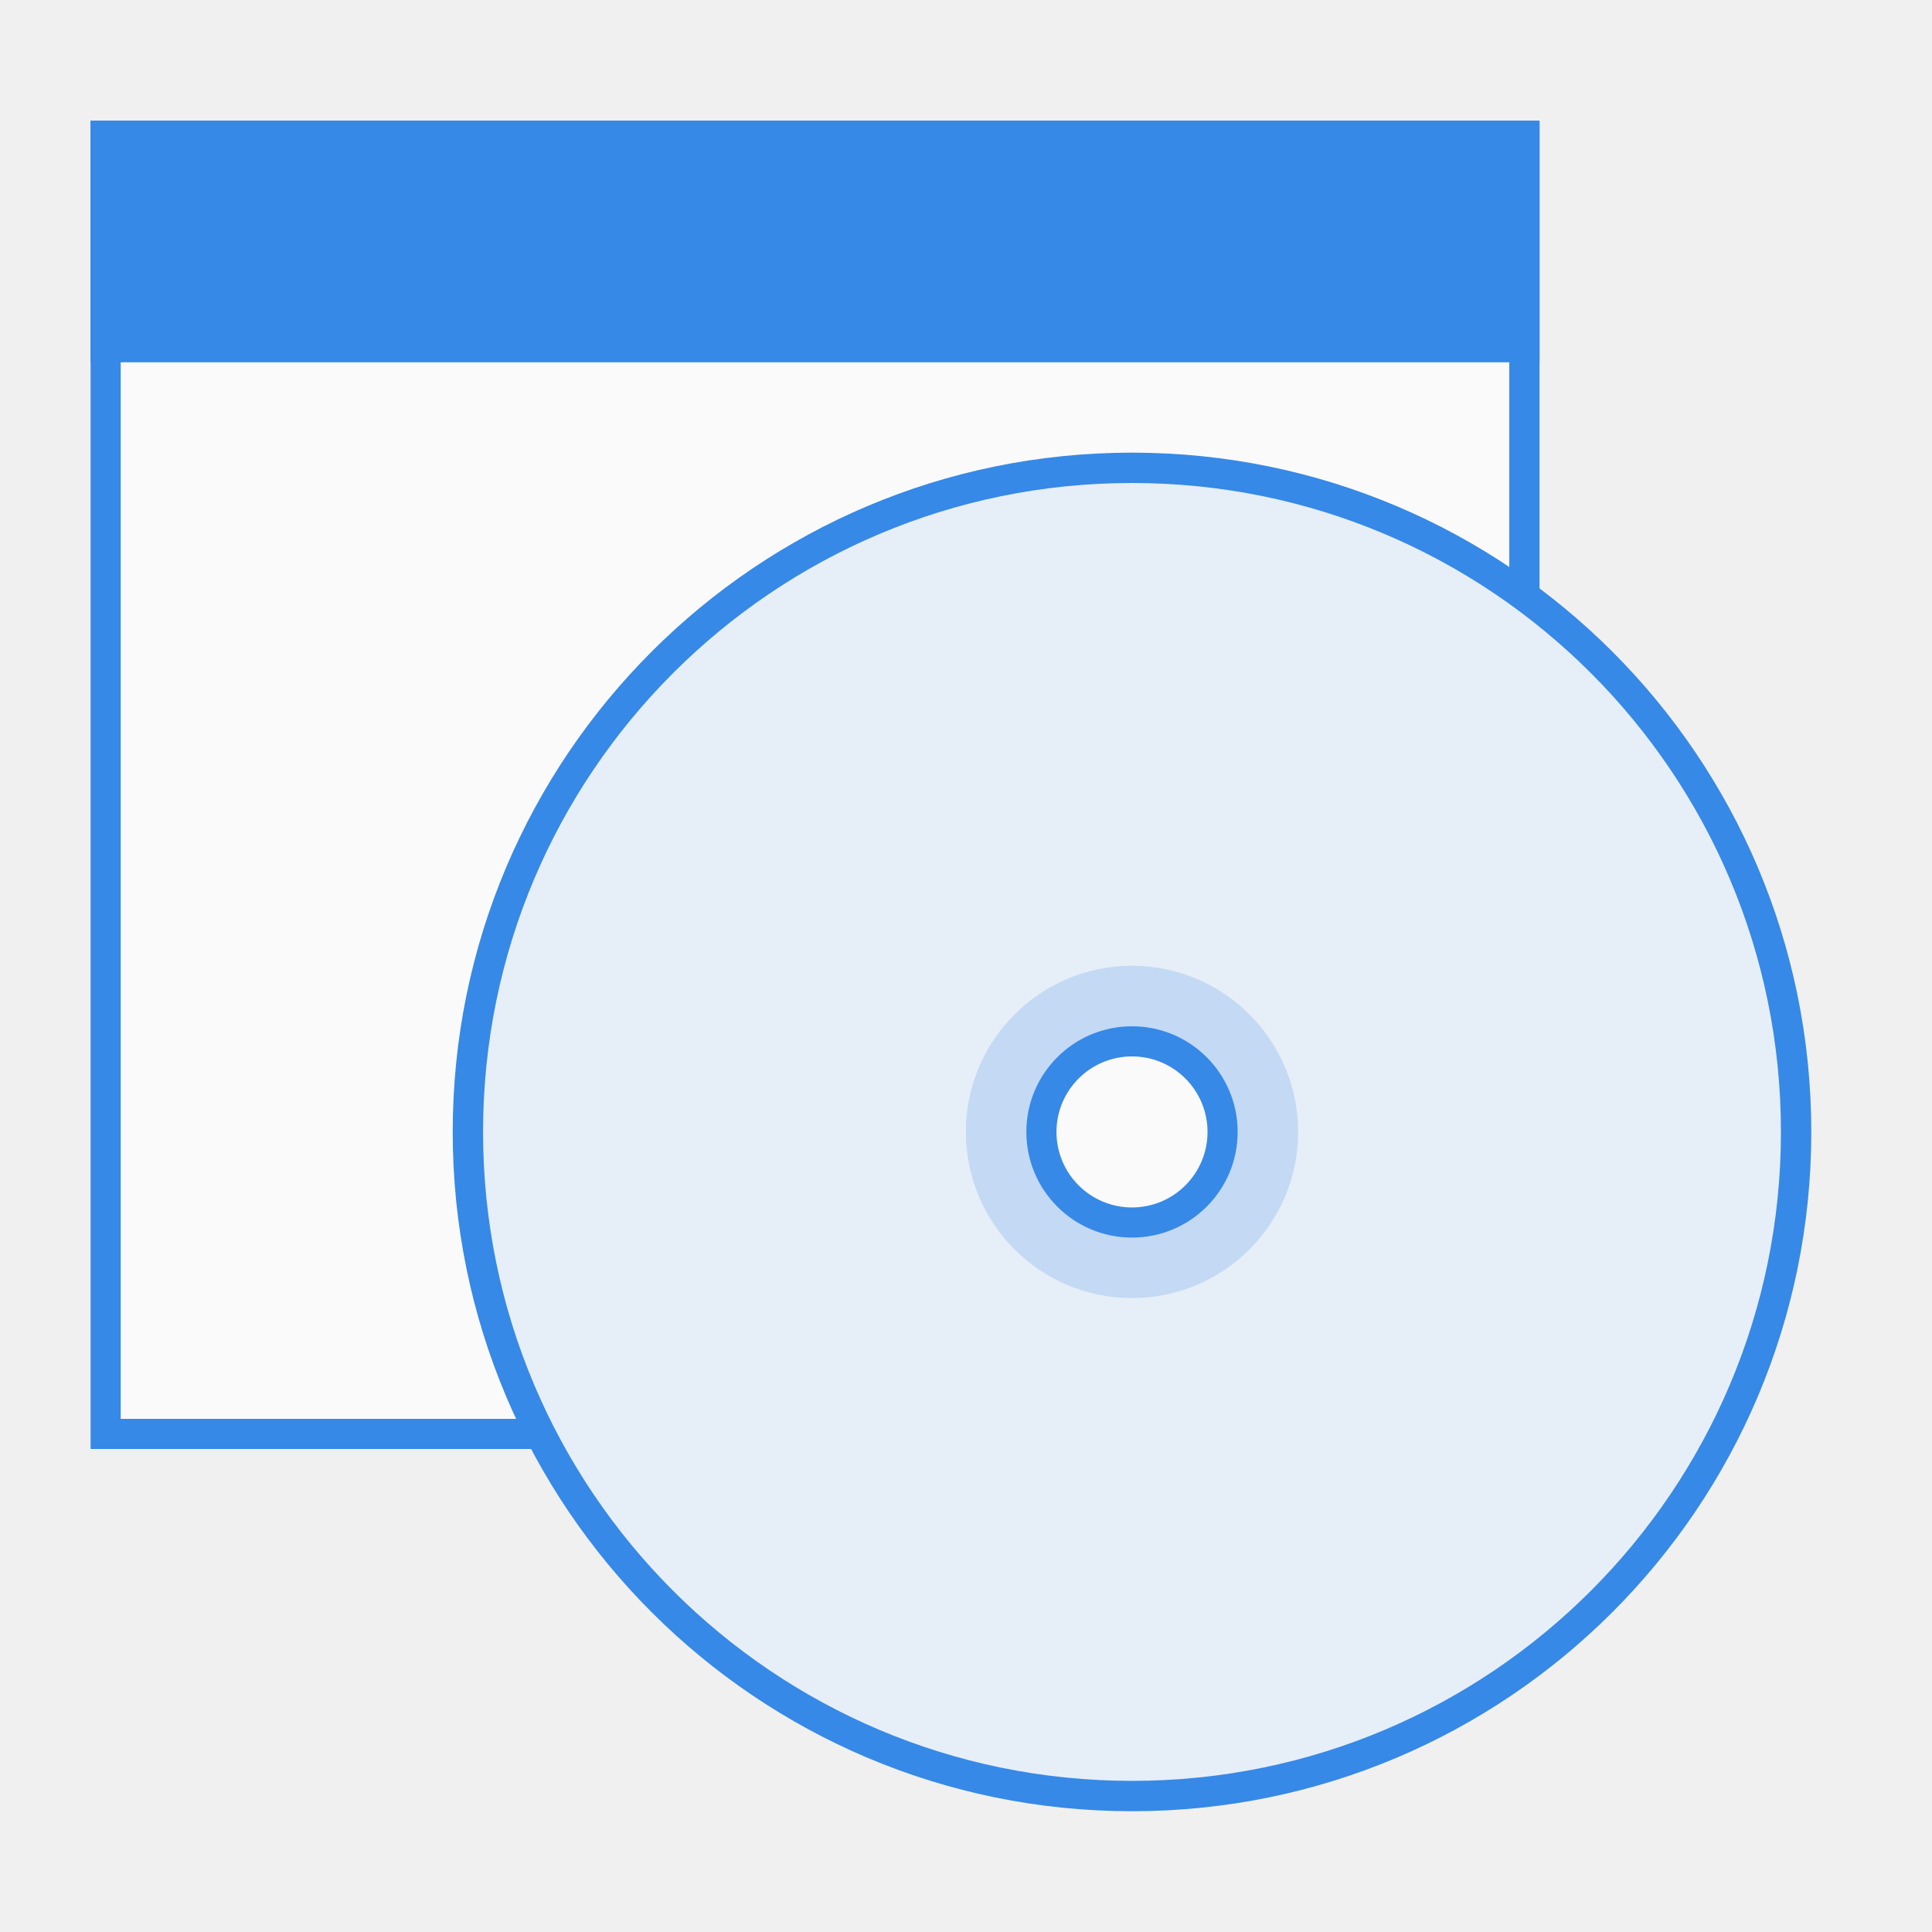
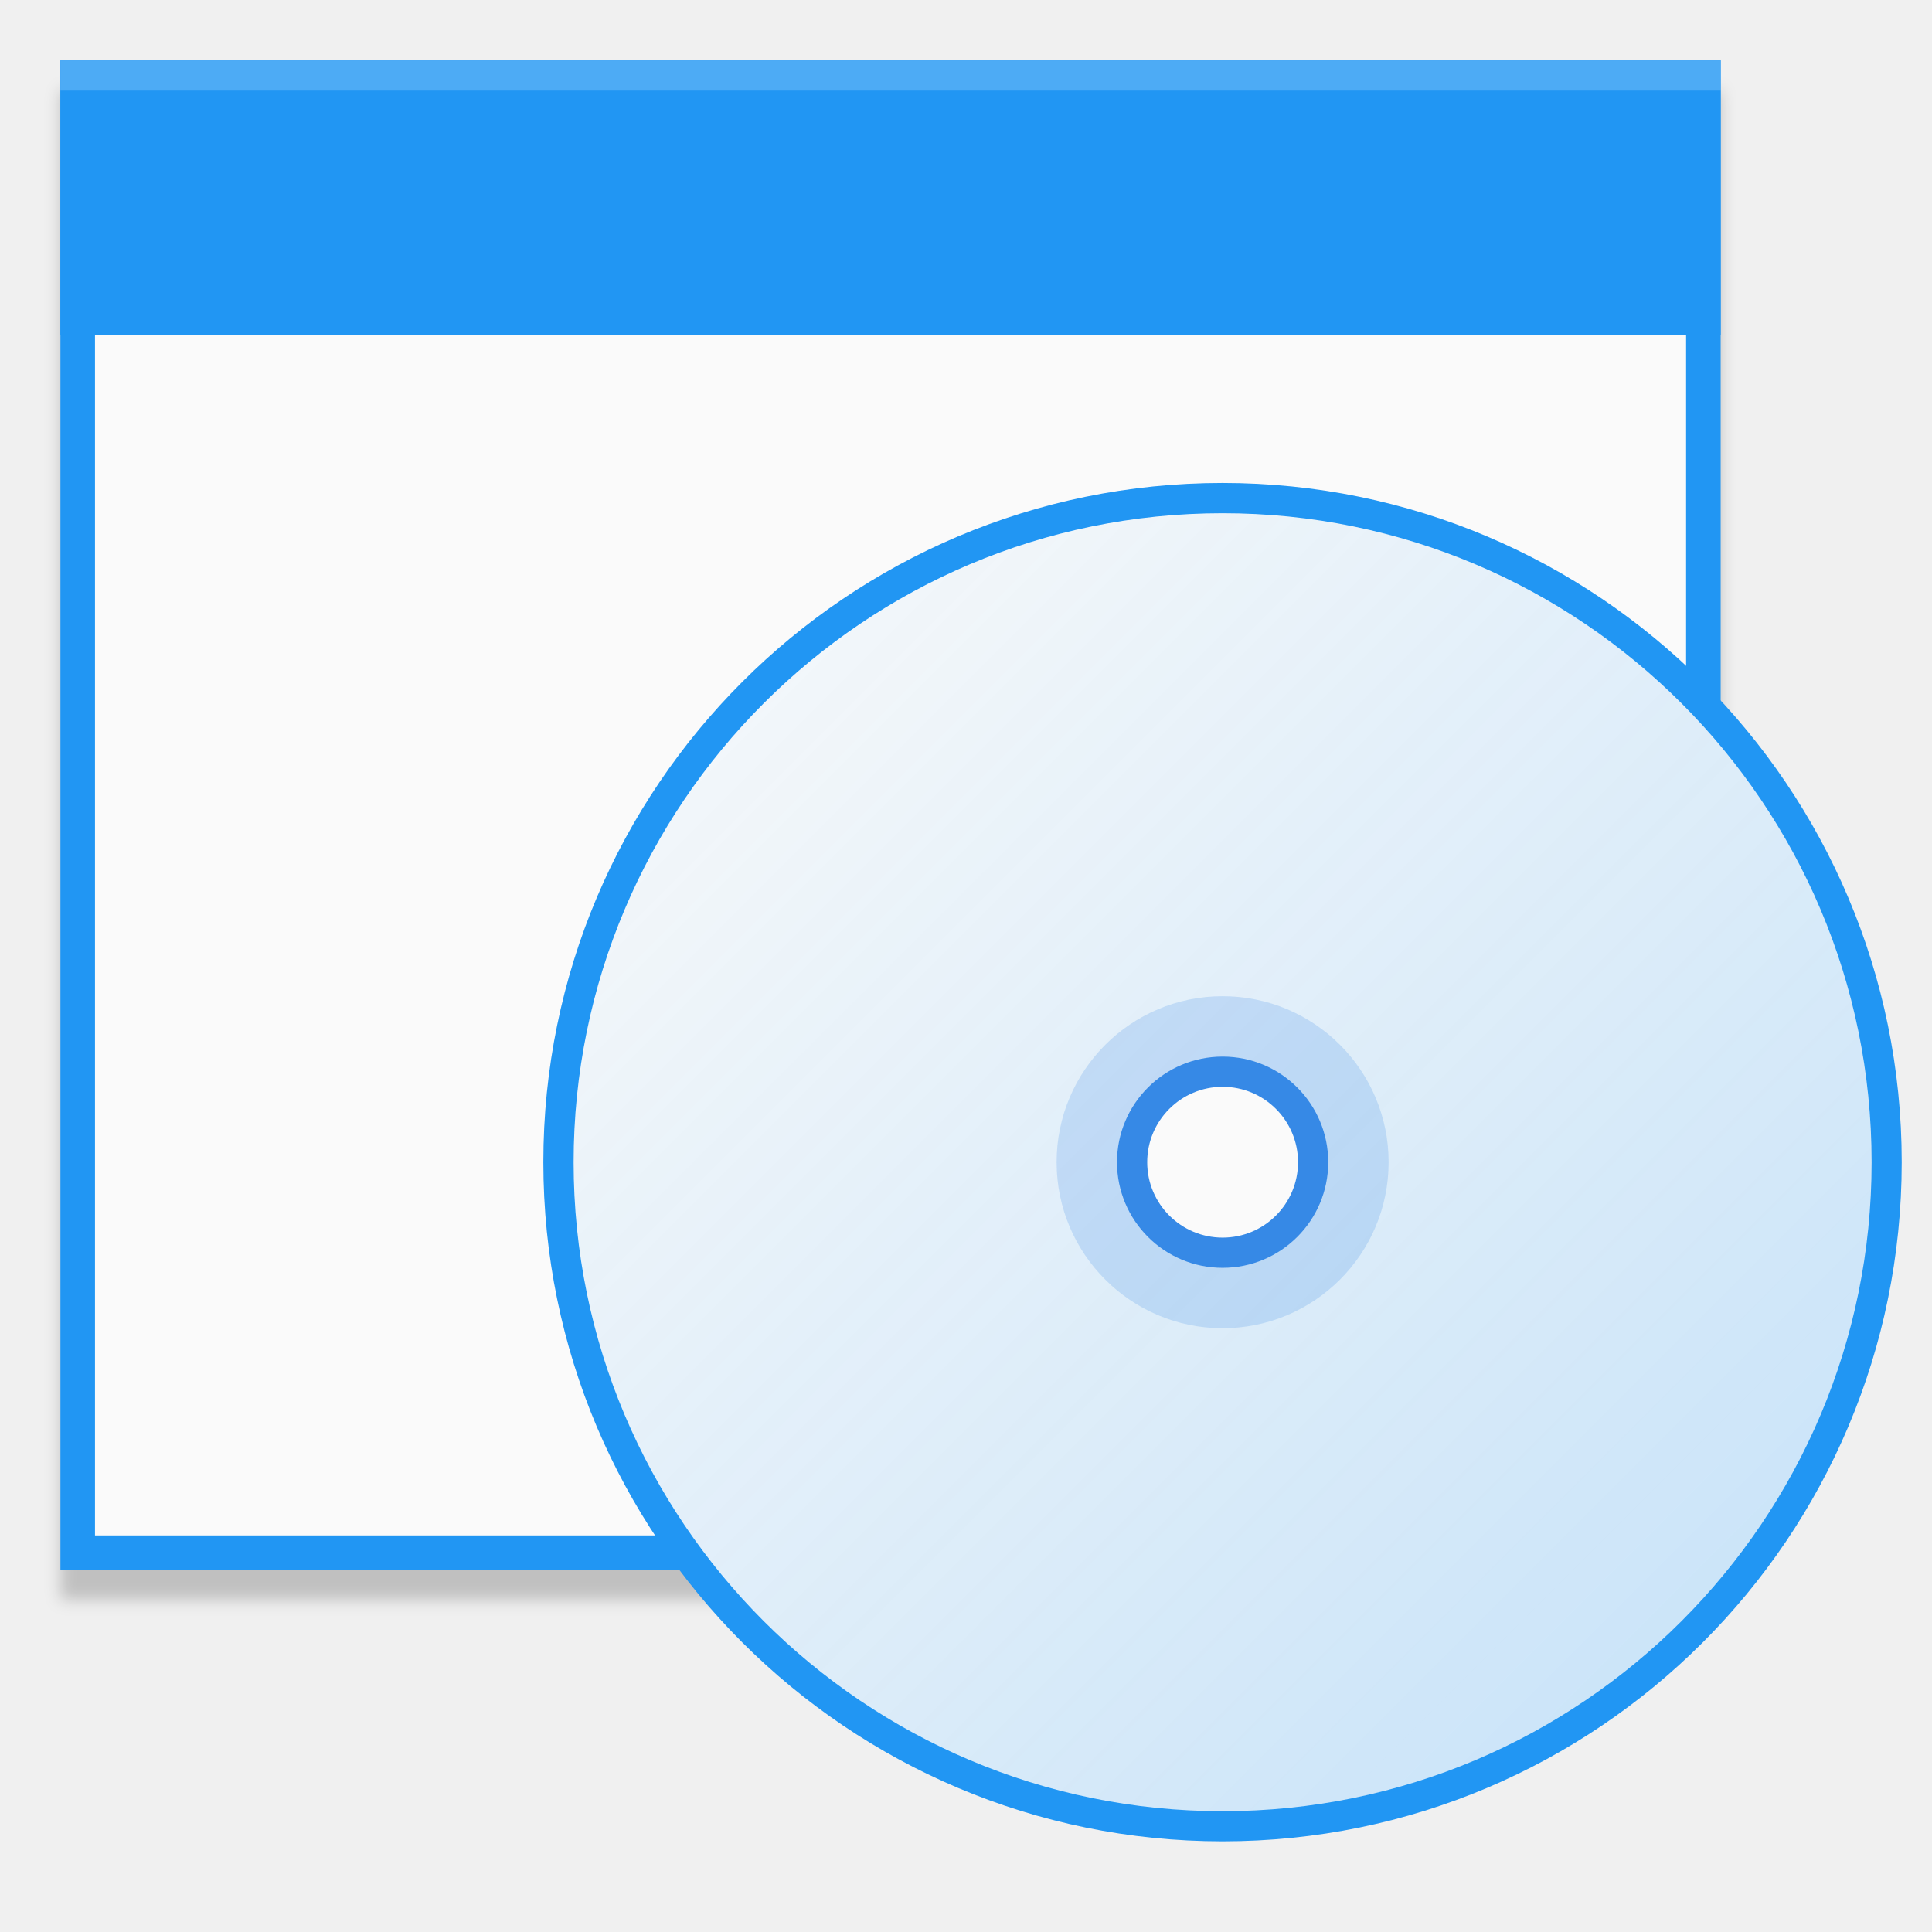
- <svg xmlns="http://www.w3.org/2000/svg" xmlns:ns1="http://www.openswatchbook.org/uri/2009/osb" xmlns:xlink="http://www.w3.org/1999/xlink" width="32" height="32" viewBox="0 0 8.467 8.467" version="1.1" id="svg8">
+ <svg xmlns="http://www.w3.org/2000/svg" xmlns:xlink="http://www.w3.org/1999/xlink" width="32" height="32" viewBox="0 0 8.467 8.467" version="1.1" id="svg8">
  <defs id="defs2">
-     <filter id="filter7554" style="color-interpolation-filters:sRGB">
-       <feBlend mode="darken" in2="BackgroundImage" id="feBlend7556" />
-     </filter>
-     <linearGradient id="linearGradient3045">
-       <stop id="stop3047" offset="0" style="stop-color:#847784;stop-opacity:0.996" />
-       <stop id="stop3049" offset="1" style="stop-color:#695f69;stop-opacity:1" />
+     <linearGradient id="linearGradient5028">
+       <stop style="stop-color:#fafafa;stop-opacity:1" offset="0" id="stop5024" />
+       <stop style="stop-color:#fafafa;stop-opacity:0.75" offset="1" id="stop5026" />
    </linearGradient>
-     <linearGradient id="linearGradient4213">
-       <stop style="stop-color:#b1d7f3;stop-opacity:1" offset="0" id="stop4215" />
-       <stop style="stop-color:#8fafda;stop-opacity:1" offset="1" id="stop4217" />
-     </linearGradient>
-     <linearGradient ns1:paint="gradient" id="linearGradient5460">
-       <stop id="stop5462" offset="0" style="stop-color:#e6e6e6;stop-opacity:1" />
-       <stop id="stop5464" offset="1" style="stop-color:#ffffff;stop-opacity:1" />
-     </linearGradient>
-     <linearGradient ns1:paint="solid" id="linearGradient5476">
-       <stop id="stop5478" offset="0" style="stop-color:#772953;stop-opacity:1;" />
-     </linearGradient>
-     <filter id="filter4154" style="color-interpolation-filters:sRGB">
-       <feComposite operator="arithmetic" k4="0" result="composite1" k1="0" k2="1" k3="0" in2="SourceGraphic" id="feComposite4156" />
-       <feColorMatrix in="composite1" result="colormatrix1" values="0" type="saturate" id="feColorMatrix4158" />
-       <feFlood flood-color="rgb(72,59,72)" result="flood1" id="feFlood4160" />
-       <feBlend in="flood1" in2="colormatrix1" mode="multiply" result="blend1" id="feBlend4162" />
-       <feBlend result="blend2" in2="blend1" mode="screen" id="feBlend4164" />
-       <feColorMatrix in="blend2" result="colormatrix2" values="1" type="saturate" id="feColorMatrix4166" />
-       <feComposite in="colormatrix2" in2="SourceGraphic" result="composite2" operator="in" id="feComposite4168" />
-     </filter>
-     <clipPath id="clipPath3062" clipPathUnits="userSpaceOnUse">
-       <rect y="-194.968" x="34.168" height="445.935" width="475.665" id="rect3064" style="color:#000000;display:inline;overflow:visible;visibility:visible;fill:url(#linearGradient3066);fill-opacity:1;fill-rule:nonzero;stroke:none;stroke-width:40;marker:none;enable-background:new" />
-     </clipPath>
-     <linearGradient y2="288" x2="256" y1="50" x1="256" gradientTransform="matrix(1.858065,0,0,1.873679,4.438713,-288.6517)" gradientUnits="userSpaceOnUse" id="linearGradient3066" xlink:href="#linearGradient3045" />
-     <filter id="filter7554-5" style="color-interpolation-filters:sRGB">
-       <feBlend mode="darken" in2="BackgroundImage" id="feBlend7556-3" />
+     <style type="text/css" id="current-color-scheme">
+    .ColorScheme-Text { color:#5c616c; } .ColorScheme-Highlight { color:#5294e2; } .ColorScheme-ButtonBackground { color:#d3dae3; }
+   </style>
+     <style type="text/css" id="current-color-scheme-3">
+    .ColorScheme-Text { color:#5c616c; } .ColorScheme-Highlight { color:#5294e2; } .ColorScheme-ButtonBackground { color:#d3dae3; }
+   </style>
+     <style type="text/css" id="style4492">
+     .str0 {stroke:#4D4948;stroke-width:0.012}
+     .str1 {stroke:#838281;stroke-width:0.229;stroke-linecap:round}
+     .fil2 {fill:none}
+     .fil0 {fill:#4D4948}
+     .fil1 {fill:white;fill-rule:nonzero}
+   </style>
+     <style id="style4492-1" type="text/css">
+     .str0 {stroke:#4D4948;stroke-width:0.222}
+     .str1 {stroke:#00923F;stroke-width:0.887}
+     .str2 {stroke:#E77817;stroke-width:0.887;stroke-linecap:round}
+     .fil2 {fill:none}
+     .fil0 {fill:#4D4948}
+     .fil1 {fill:#B6DDC7}
+   </style>
+     <style id="current-color-scheme-6" type="text/css">
+    .ColorScheme-Text { color:#5c616c; } .ColorScheme-Highlight { color:#5294e2; } .ColorScheme-ButtonBackground { color:#d3dae3; }
+   </style>
+     <style id="current-color-scheme-0" type="text/css">
+    .ColorScheme-Text { color:#5c616c; } .ColorScheme-Highlight { color:#5294e2; } .ColorScheme-ButtonBackground { color:#d3dae3; }
+   </style>
+     <style id="current-color-scheme-3-6" type="text/css">
+    .ColorScheme-Text { color:#5c616c; } .ColorScheme-Highlight { color:#5294e2; } .ColorScheme-ButtonBackground { color:#d3dae3; }
+   </style>
+     <style id="style4492-15" type="text/css">
+     .str0 {stroke:#4D4948;stroke-width:0.012}
+     .str1 {stroke:#838281;stroke-width:0.229;stroke-linecap:round}
+     .fil2 {fill:none}
+     .fil0 {fill:#4D4948}
+     .fil1 {fill:white;fill-rule:nonzero}
+   </style>
+     <style type="text/css" id="style4492-1-54">
+     .str0 {stroke:#4D4948;stroke-width:0.222}
+     .str1 {stroke:#00923F;stroke-width:0.887}
+     .str2 {stroke:#E77817;stroke-width:0.887;stroke-linecap:round}
+     .fil2 {fill:none}
+     .fil0 {fill:#4D4948}
+     .fil1 {fill:#B6DDC7}
+   </style>
+     <style type="text/css" id="current-color-scheme-6-7">
+    .ColorScheme-Text { color:#5c616c; } .ColorScheme-Highlight { color:#5294e2; } .ColorScheme-ButtonBackground { color:#d3dae3; }
+   </style>
+     <style id="current-color-scheme-67" type="text/css">
+    .ColorScheme-Text { color:#5c616c; } .ColorScheme-Highlight { color:#5294e2; } .ColorScheme-ButtonBackground { color:#d3dae3; }
+   </style>
+     <style id="current-color-scheme-3-5" type="text/css">
+    .ColorScheme-Text { color:#5c616c; } .ColorScheme-Highlight { color:#5294e2; } .ColorScheme-ButtonBackground { color:#d3dae3; }
+   </style>
+     <style id="style4492-3" type="text/css">
+     .str0 {stroke:#4D4948;stroke-width:0.012}
+     .str1 {stroke:#838281;stroke-width:0.229;stroke-linecap:round}
+     .fil2 {fill:none}
+     .fil0 {fill:#4D4948}
+     .fil1 {fill:white;fill-rule:nonzero}
+   </style>
+     <style type="text/css" id="style4492-1-5">
+     .str0 {stroke:#4D4948;stroke-width:0.222}
+     .str1 {stroke:#00923F;stroke-width:0.887}
+     .str2 {stroke:#E77817;stroke-width:0.887;stroke-linecap:round}
+     .fil2 {fill:none}
+     .fil0 {fill:#4D4948}
+     .fil1 {fill:#B6DDC7}
+   </style>
+     <style type="text/css" id="current-color-scheme-6-6">
+    .ColorScheme-Text { color:#5c616c; } .ColorScheme-Highlight { color:#5294e2; } .ColorScheme-ButtonBackground { color:#d3dae3; }
+   </style>
+     <linearGradient xlink:href="#linearGradient5028" id="linearGradient5030-3" x1="22.062" y1="284.301" x2="33.436" y2="295.676" gradientUnits="userSpaceOnUse" gradientTransform="matrix(0.7443111,0,0,0.7443196,-15.95731,76.19565)" />
+     <style type="text/css" id="current-color-scheme-60">
+    .ColorScheme-Text { color:#5c616c; } .ColorScheme-Highlight { color:#5294e2; } .ColorScheme-ButtonBackground { color:#d3dae3; }
+   </style>
+     <style type="text/css" id="current-color-scheme-2">
+    .ColorScheme-Text { color:#5c616c; } .ColorScheme-Highlight { color:#5294e2; } .ColorScheme-ButtonBackground { color:#d3dae3; }
+   </style>
+     <filter style="color-interpolation-filters:sRGB" id="filter1307" x="-0.011" width="1.023" y="-0.013" height="1.025">
+       <feGaussianBlur stdDeviation="0.069" id="feGaussianBlur1309" />
    </filter>
  </defs>
-   <g id="layer1" transform="translate(-8.9009608e-7,-288.5333)">
-     <g id="g4929" transform="matrix(0.5,0,0,0.5,6.6757206e-7,148.5)">
-       <rect y="281.125" x="0.794" height="11.642" width="12.7" id="rect4909" style="opacity:1;fill:#3689e6;fill-opacity:1;stroke:none;stroke-width:0.267;stroke-opacity:1" />
-       <rect y="281.39" x="1.058" height="11.113" width="12.171" id="rect4909-5" style="opacity:1;fill:#fafafa;fill-opacity:1;stroke:none;stroke-width:0.255;stroke-opacity:1" />
-       <rect y="281.125" x="0.794" height="2.117" width="12.7" id="rect4907" style="opacity:1;fill:#3689e6;fill-opacity:1;stroke:none;stroke-width:0.285;stroke-opacity:1" />
+   <g id="layer1" transform="translate(0,-288.5333)">
+     <rect style="opacity:0.2;fill:#000000;fill-opacity:1;stroke:none;stroke-width:0.304;stroke-opacity:1;filter:url(#filter1307)" id="rect4909-8-3" width="14.552" height="13.229" x="0.529" y="280.86" transform="matrix(0.5000001,0,0,0.5000001,0,148.5)" />
+     <g id="g1266" transform="matrix(0.5000001,0,0,0.5000001,-14.28018,152.7222)">
+       <rect y="272.151" x="29.09" height="13.229" width="14.552" id="rect4909-8" style="opacity:1;fill:#2196f3;fill-opacity:1;stroke:none;stroke-width:0.304;stroke-opacity:1" />
+       <rect y="272.452" x="29.393" height="12.628" width="13.946" id="rect4909-5-7" style="opacity:1;fill:#fafafa;fill-opacity:1;stroke:none;stroke-width:0.291;stroke-opacity:1" />
+       <rect y="272.151" x="29.09" height="2.405" width="14.552" id="rect4907-9" style="opacity:1;fill:#2196f3;fill-opacity:1;stroke:none;stroke-width:0.326;stroke-opacity:1" />
+       <rect y="272.151" x="29.09" height="0.265" width="14.552" id="rect4907-6" style="opacity:0.2;fill:#ffffff;fill-opacity:1;stroke:none;stroke-width:0.108;stroke-opacity:1" />
    </g>
-     <ellipse style="opacity:1;fill:#3689e6;fill-opacity:1;stroke:none;stroke-width:0.169;stroke-opacity:1" id="path4969" cx="4.961" cy="293.494" rx="2.977" ry="2.977" />
-     <ellipse style="opacity:1;fill:#fafafa;fill-opacity:0.895;stroke:none;stroke-width:0.162;stroke-opacity:1" id="path4969-2" cx="4.961" cy="293.494" rx="2.844" ry="2.844" />
-     <ellipse style="opacity:0.2;fill:#3689e6;fill-opacity:1;stroke:none;stroke-width:0.041;stroke-opacity:1" id="path4969-2-7-0-9" cx="4.961" cy="293.494" rx="0.728" ry="0.728" />
-     <ellipse style="opacity:1;fill:#3689e6;fill-opacity:1;stroke:none;stroke-width:0.026;stroke-opacity:1" id="path4969-2-7" cx="4.961" cy="293.494" rx="0.463" ry="0.463" />
-     <ellipse style="opacity:1;fill:#fafafa;fill-opacity:1;stroke:none;stroke-width:0.019;stroke-opacity:1" id="path4969-2-7-0" cx="4.961" cy="293.494" rx="0.331" ry="0.331" />
+     <g id="layer9" style="display:inline" transform="matrix(0.1322917,0,0,0.1322917,-58.30739,309.3384)" />
+     <g id="layer1-3" style="display:inline" transform="matrix(0.1322917,0,0,0.1322917,-26.42507,227.7144)" />
+     <g id="layer14" style="display:inline" transform="matrix(0.1322917,0,0,0.1322917,-58.30739,309.3384)" />
+     <g id="layer15" style="display:inline" transform="matrix(0.1322917,0,0,0.1322917,-58.30739,309.3384)" />
+     <g id="g71291" style="display:inline" transform="matrix(0.1322917,0,0,0.1322917,-58.30739,309.3384)" />
+     <g id="layer2" style="display:inline" transform="matrix(0.1322917,0,0,0.1322917,-26.42507,247.5582)" />
+     <g id="layer12" style="display:inline" transform="matrix(0.1322917,0,0,0.1322917,-58.30739,309.3384)" />
+     <g id="layer9-6" style="display:inline" transform="matrix(0.1322917,0,0,0.1322917,-40.28012,308.5234)" />
+     <g id="layer1-7" style="display:inline" transform="matrix(0.1322917,0,0,0.1322917,-8.397803,226.8995)" />
+     <g id="layer14-5" style="display:inline" transform="matrix(0.1322917,0,0,0.1322917,-40.28012,308.5234)" />
+     <g id="layer15-3" style="display:inline" transform="matrix(0.1322917,0,0,0.1322917,-40.28012,308.5234)" />
+     <g id="g71291-5" style="display:inline" transform="matrix(0.1322917,0,0,0.1322917,-40.28012,308.5234)" />
+     <g id="layer2-6" style="display:inline" transform="matrix(0.1322917,0,0,0.1322917,-8.397803,246.7432)" />
+     <g id="layer12-2" style="display:inline" transform="matrix(0.1322917,0,0,0.1322917,-40.28012,308.5234)" />
+     <g transform="matrix(0.1322917,0,0,0.1322917,-64.83096,299.3299)" style="display:inline" id="layer9-61" />
+     <g transform="matrix(0.1322917,0,0,0.1322917,-32.94864,217.7059)" style="display:inline" id="layer1-8" />
+     <g transform="matrix(0.1322917,0,0,0.1322917,-64.83096,299.3299)" style="display:inline" id="layer14-7" />
+     <g transform="matrix(0.1322917,0,0,0.1322917,-64.83096,299.3299)" style="display:inline" id="layer15-9" />
+     <g transform="matrix(0.1322917,0,0,0.1322917,-64.83096,299.3299)" style="display:inline" id="g71291-2" />
+     <g transform="matrix(0.1322917,0,0,0.1322917,-32.94864,237.5497)" style="display:inline" id="layer2-0" />
+     <g transform="matrix(0.1322917,0,0,0.1322917,-64.83096,299.3299)" style="display:inline" id="layer12-23" />
+     <g id="layer9-4" style="display:inline" transform="matrix(0.4185378,0,0,0.4185378,-149.727,353.5966)" />
+     <g id="layer1-3-9" style="display:inline" transform="matrix(0.4185378,0,0,0.4185378,-48.85927,95.35876)" />
+     <g id="layer14-2" style="display:inline" transform="matrix(0.4185378,0,0,0.4185378,-149.727,353.5966)" />
+     <g id="layer15-0" style="display:inline" transform="matrix(0.4185378,0,0,0.4185378,-149.727,353.5966)" />
+     <g id="g71291-6" style="display:inline" transform="matrix(0.4185378,0,0,0.4185378,-149.727,353.5966)" />
+     <g id="layer2-8" style="display:inline" transform="matrix(0.4185378,0,0,0.4185378,-48.85927,158.1394)" />
+     <g id="layer12-9" style="display:inline" transform="matrix(0.4185378,0,0,0.4185378,-149.727,353.5966)" />
+     <g id="layer9-6-26" style="display:inline" transform="matrix(0.4185378,0,0,0.4185378,-92.69319,351.0181)" />
+     <g id="layer1-7-6" style="display:inline" transform="matrix(0.4185378,0,0,0.4185378,8.17451,92.78031)" />
+     <g id="layer14-5-4" style="display:inline" transform="matrix(0.4185378,0,0,0.4185378,-92.69319,351.0181)" />
+     <g id="layer15-3-9" style="display:inline" transform="matrix(0.4185378,0,0,0.4185378,-92.69319,351.0181)" />
+     <g id="g71291-5-5" style="display:inline" transform="matrix(0.4185378,0,0,0.4185378,-92.69319,351.0181)" />
+     <g id="layer2-6-0" style="display:inline" transform="matrix(0.4185378,0,0,0.4185378,8.17451,155.561)" />
+     <g id="layer12-2-4" style="display:inline" transform="matrix(0.4185378,0,0,0.4185378,-92.69319,351.0181)" />
+     <g transform="matrix(0.4185378,0,0,0.4185378,-170.3659,321.932)" style="display:inline" id="layer9-61-87" />
+     <g transform="matrix(0.4185378,0,0,0.4185378,-69.49819,63.69418)" style="display:inline" id="layer1-8-1" />
+     <g transform="matrix(0.4185378,0,0,0.4185378,-170.3659,321.932)" style="display:inline" id="layer14-7-72" />
+     <g transform="matrix(0.4185378,0,0,0.4185378,-170.3659,321.932)" style="display:inline" id="layer15-9-7" />
+     <g transform="matrix(0.4185378,0,0,0.4185378,-170.3659,321.932)" style="display:inline" id="g71291-2-2" />
+     <g transform="matrix(0.4185378,0,0,0.4185378,-69.49819,126.4749)" style="display:inline" id="layer2-0-2" />
+     <g transform="matrix(0.4185378,0,0,0.4185378,-170.3659,321.932)" style="display:inline" id="layer12-23-6" />
+     <g id="layer9-2" style="display:inline" transform="matrix(0.4185378,0,0,0.4185378,-52.80939,305.1378)" />
+     <g id="layer1-6" style="display:inline" transform="matrix(0.4185378,0,0,0.4185378,48.05831,46.89999)" />
+     <g id="layer14-1" style="display:inline" transform="matrix(0.4185378,0,0,0.4185378,-52.80939,305.1378)" />
+     <g id="layer15-8" style="display:inline" transform="matrix(0.4185378,0,0,0.4185378,-52.80939,305.1378)" />
+     <g id="g71291-7" style="display:inline" transform="matrix(0.4185378,0,0,0.4185378,-52.80939,305.1378)" />
+     <g id="layer2-9" style="display:inline" transform="matrix(0.4185378,0,0,0.4185378,48.05831,109.6807)" />
+     <g id="layer12-20" style="display:inline" transform="matrix(0.4185378,0,0,0.4185378,-52.80939,305.1378)" />
+     <g id="layer9-6-2" style="display:inline" transform="matrix(0.4185378,0,0,0.4185378,4.224386,302.5594)" />
+     <g id="layer1-7-3" style="display:inline" transform="matrix(0.4185378,0,0,0.4185378,105.0921,44.32154)" />
+     <g id="layer14-5-7" style="display:inline" transform="matrix(0.4185378,0,0,0.4185378,4.224386,302.5594)" />
+     <g id="layer15-3-5" style="display:inline" transform="matrix(0.4185378,0,0,0.4185378,4.224386,302.5594)" />
+     <g id="g71291-5-9" style="display:inline" transform="matrix(0.4185378,0,0,0.4185378,4.224386,302.5594)" />
+     <g id="layer2-6-2" style="display:inline" transform="matrix(0.4185378,0,0,0.4185378,105.0921,107.1022)" />
+     <g id="layer12-2-2" style="display:inline" transform="matrix(0.4185378,0,0,0.4185378,4.224386,302.5594)" />
+     <g transform="matrix(0.4185378,0,0,0.4185378,-73.44831,273.4732)" style="display:inline" id="layer9-61-8" />
+     <g transform="matrix(0.4185378,0,0,0.4185378,27.41938,15.23541)" style="display:inline" id="layer1-8-9" />
+     <g transform="matrix(0.4185378,0,0,0.4185378,-73.44831,273.4732)" style="display:inline" id="layer14-7-7" />
+     <g transform="matrix(0.4185378,0,0,0.4185378,-73.44831,273.4732)" style="display:inline" id="layer15-9-3" />
+     <g transform="matrix(0.4185378,0,0,0.4185378,-73.44831,273.4732)" style="display:inline" id="g71291-2-6" />
+     <g transform="matrix(0.4185378,0,0,0.4185378,27.41938,78.01608)" style="display:inline" id="layer2-0-1" />
+     <g transform="matrix(0.4185378,0,0,0.4185378,-73.44831,273.4732)" style="display:inline" id="layer12-23-2" />
+     <g id="g1164" transform="matrix(0.6717622,0,0,0.6717545,15.08755,98.47369)">
+       <ellipse ry="4.431" rx="4.431" cy="290.512" cx="-14.484" id="path4969-9" style="opacity:1;fill:#2196f3;fill-opacity:1;stroke:none;stroke-width:0.252;stroke-opacity:1" />
+       <g transform="translate(-19.17946,-1.527638)" id="g4700">
+         <ellipse style="opacity:1;fill:url(#linearGradient5030-3);fill-opacity:1;stroke:none;stroke-width:0.241;stroke-opacity:1" id="path4969-2-1" cx="4.696" cy="292.04" rx="4.234" ry="4.234" />
+         <ellipse style="opacity:0.2;fill:#3689e6;fill-opacity:1;stroke:none;stroke-width:0.062;stroke-opacity:1" id="path4969-2-7-0-9-2" cx="4.696" cy="292.04" rx="1.083" ry="1.083" />
+         <ellipse style="opacity:1;fill:#3689e6;fill-opacity:1;stroke:none;stroke-width:0.039;stroke-opacity:1" id="path4969-2-7-7" cx="4.696" cy="292.04" rx="0.689" ry="0.689" />
+         <ellipse style="opacity:1;fill:#fafafa;fill-opacity:1;stroke:none;stroke-width:0.028;stroke-opacity:1" id="path4969-2-7-0-0" cx="4.696" cy="292.04" rx="0.492" ry="0.492" />
+       </g>
+     </g>
  </g>
</svg>
